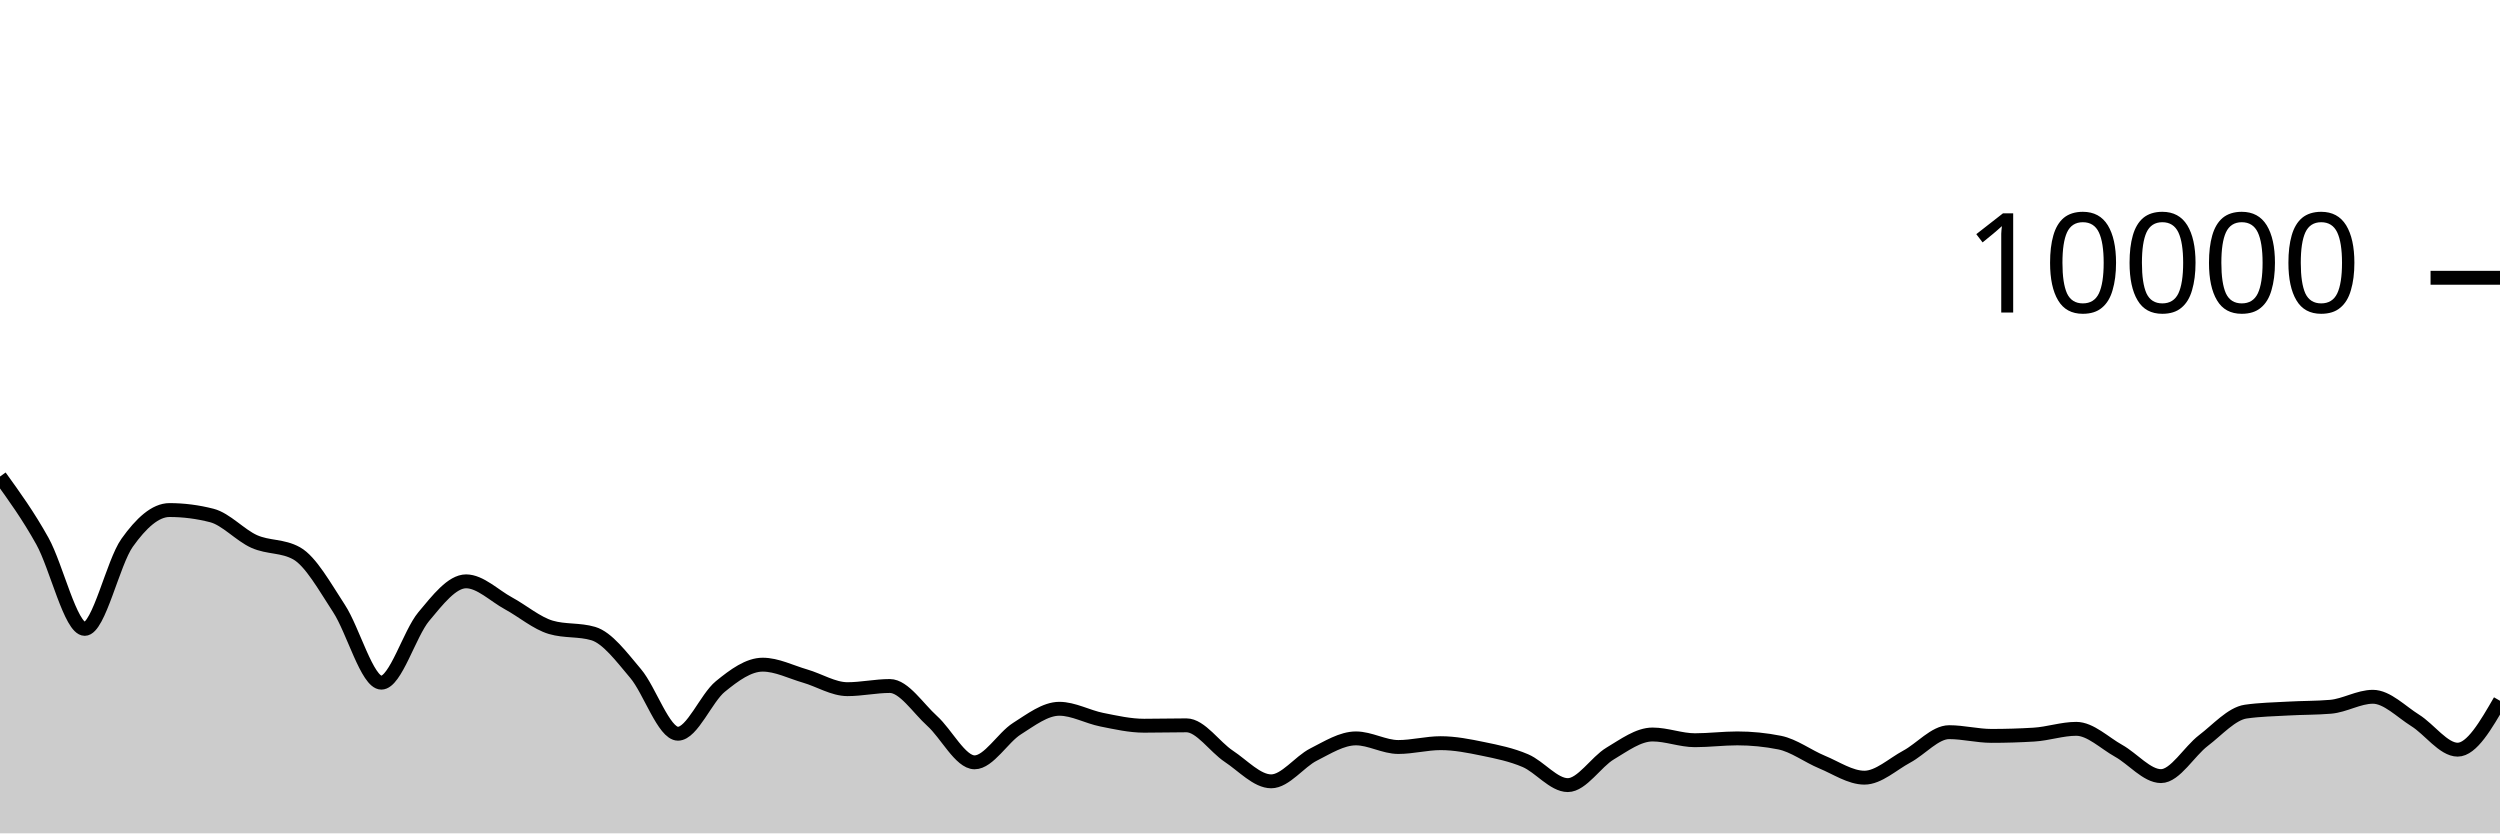
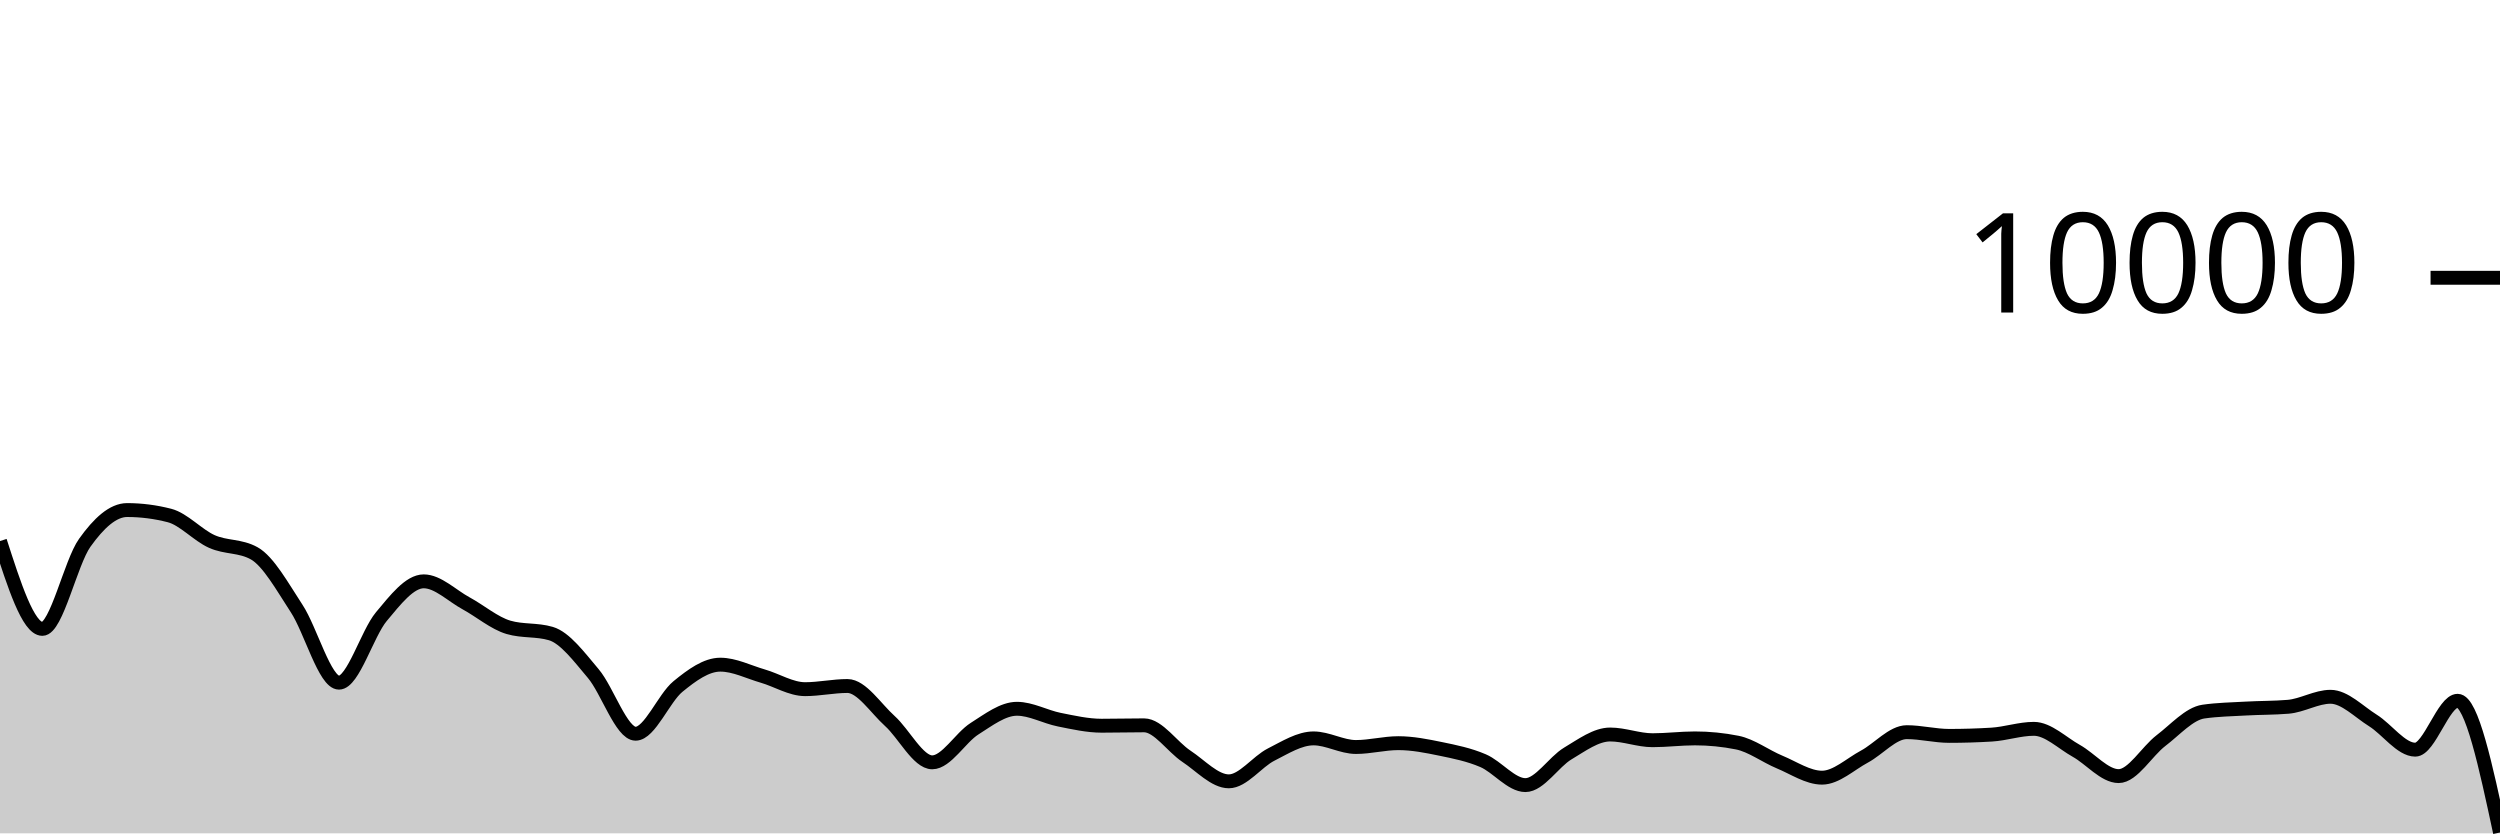
<svg xmlns="http://www.w3.org/2000/svg" viewBox="0 0 180 60">
  <g transform="translate(0,20)">
-     <path class="area" fill="rgba(0, 0, 0, 0.2)" d="M0,14.312C1.017,15.72,2.034,17.128,3.051,18.956C4.068,20.784,5.085,25.28,6.102,25.28C7.119,25.28,8.136,20.506,9.153,19.08C10.169,17.654,11.186,16.724,12.203,16.724C13.22,16.724,14.237,16.855,15.254,17.116C16.271,17.377,17.288,18.534,18.305,18.988C19.322,19.442,20.339,19.272,21.356,19.84C22.373,20.408,23.39,22.256,24.407,23.808C25.424,25.36,26.441,29.152,27.458,29.152C28.475,29.152,29.492,25.612,30.508,24.396C31.525,23.18,32.542,21.856,33.559,21.856C34.576,21.856,35.593,22.888,36.61,23.44C37.627,23.992,38.644,24.869,39.661,25.168C40.678,25.467,41.695,25.317,42.712,25.616C43.729,25.915,44.746,27.29,45.763,28.492C46.78,29.694,47.797,32.828,48.814,32.828C49.831,32.828,50.847,30.257,51.864,29.428C52.881,28.599,53.898,27.856,54.915,27.856C55.932,27.856,56.949,28.382,57.966,28.676C58.983,28.97,60,29.62,61.017,29.62C62.034,29.62,63.051,29.392,64.068,29.392C65.085,29.392,66.102,30.996,67.119,31.912C68.136,32.828,69.153,34.888,70.169,34.888C71.186,34.888,72.203,33.107,73.22,32.464C74.237,31.821,75.254,31.032,76.271,31.032C77.288,31.032,78.305,31.613,79.322,31.816C80.339,32.019,81.356,32.252,82.373,32.252C83.39,32.252,84.407,32.224,85.424,32.224C86.441,32.224,87.458,33.78,88.475,34.452C89.492,35.124,90.508,36.256,91.525,36.256C92.542,36.256,93.559,34.843,94.576,34.328C95.593,33.813,96.61,33.164,97.627,33.164C98.644,33.164,99.661,33.784,100.678,33.784C101.695,33.784,102.712,33.508,103.729,33.508C104.746,33.508,105.763,33.71,106.78,33.92C107.797,34.13,108.814,34.333,109.831,34.768C110.847,35.203,111.864,36.528,112.881,36.528C113.898,36.528,114.915,34.859,115.932,34.252C116.949,33.645,117.966,32.884,118.983,32.884C120,32.884,121.017,33.296,122.034,33.296C123.051,33.296,124.068,33.164,125.085,33.164C126.102,33.164,127.119,33.265,128.136,33.468C129.153,33.671,130.169,34.447,131.186,34.868C132.203,35.289,133.22,35.992,134.237,35.992C135.254,35.992,136.271,35.022,137.288,34.476C138.305,33.93,139.322,32.716,140.339,32.716C141.356,32.716,142.373,32.984,143.39,32.984C144.407,32.984,145.424,32.953,146.441,32.892C147.458,32.831,148.475,32.476,149.492,32.476C150.508,32.476,151.525,33.493,152.542,34.06C153.559,34.627,154.576,35.88,155.593,35.88C156.61,35.88,157.627,34.094,158.644,33.32C159.661,32.546,160.678,31.383,161.695,31.236C162.712,31.089,163.729,31.074,164.746,31.016C165.763,30.958,166.78,30.973,167.797,30.888C168.814,30.803,169.831,30.168,170.847,30.168C171.864,30.168,172.881,31.237,173.898,31.872C174.915,32.507,175.932,33.976,176.949,33.976C177.966,33.976,178.983,32.216,180,30.456L180,40C178.983,40,177.966,40,176.949,40C175.932,40,174.915,40,173.898,40C172.881,40,171.864,40,170.847,40C169.831,40,168.814,40,167.797,40C166.78,40,165.763,40,164.746,40C163.729,40,162.712,40,161.695,40C160.678,40,159.661,40,158.644,40C157.627,40,156.61,40,155.593,40C154.576,40,153.559,40,152.542,40C151.525,40,150.508,40,149.492,40C148.475,40,147.458,40,146.441,40C145.424,40,144.407,40,143.39,40C142.373,40,141.356,40,140.339,40C139.322,40,138.305,40,137.288,40C136.271,40,135.254,40,134.237,40C133.22,40,132.203,40,131.186,40C130.169,40,129.153,40,128.136,40C127.119,40,126.102,40,125.085,40C124.068,40,123.051,40,122.034,40C121.017,40,120,40,118.983,40C117.966,40,116.949,40,115.932,40C114.915,40,113.898,40,112.881,40C111.864,40,110.847,40,109.831,40C108.814,40,107.797,40,106.78,40C105.763,40,104.746,40,103.729,40C102.712,40,101.695,40,100.678,40C99.661,40,98.644,40,97.627,40C96.61,40,95.593,40,94.576,40C93.559,40,92.542,40,91.525,40C90.508,40,89.492,40,88.475,40C87.458,40,86.441,40,85.424,40C84.407,40,83.39,40,82.373,40C81.356,40,80.339,40,79.322,40C78.305,40,77.288,40,76.271,40C75.254,40,74.237,40,73.22,40C72.203,40,71.186,40,70.169,40C69.153,40,68.136,40,67.119,40C66.102,40,65.085,40,64.068,40C63.051,40,62.034,40,61.017,40C60,40,58.983,40,57.966,40C56.949,40,55.932,40,54.915,40C53.898,40,52.881,40,51.864,40C50.847,40,49.831,40,48.814,40C47.797,40,46.78,40,45.763,40C44.746,40,43.729,40,42.712,40C41.695,40,40.678,40,39.661,40C38.644,40,37.627,40,36.61,40C35.593,40,34.576,40,33.559,40C32.542,40,31.525,40,30.508,40C29.492,40,28.475,40,27.458,40C26.441,40,25.424,40,24.407,40C23.39,40,22.373,40,21.356,40C20.339,40,19.322,40,18.305,40C17.288,40,16.271,40,15.254,40C14.237,40,13.22,40,12.203,40C11.186,40,10.169,40,9.153,40C8.136,40,7.119,40,6.102,40C5.085,40,4.068,40,3.051,40C2.034,40,1.017,40,0,40Z" />
-     <path class="line" stroke="black" fill="none" d="M0,14.312C1.017,15.72,2.034,17.128,3.051,18.956C4.068,20.784,5.085,25.28,6.102,25.28C7.119,25.28,8.136,20.506,9.153,19.08C10.169,17.654,11.186,16.724,12.203,16.724C13.22,16.724,14.237,16.855,15.254,17.116C16.271,17.377,17.288,18.534,18.305,18.988C19.322,19.442,20.339,19.272,21.356,19.84C22.373,20.408,23.39,22.256,24.407,23.808C25.424,25.36,26.441,29.152,27.458,29.152C28.475,29.152,29.492,25.612,30.508,24.396C31.525,23.18,32.542,21.856,33.559,21.856C34.576,21.856,35.593,22.888,36.61,23.44C37.627,23.992,38.644,24.869,39.661,25.168C40.678,25.467,41.695,25.317,42.712,25.616C43.729,25.915,44.746,27.29,45.763,28.492C46.78,29.694,47.797,32.828,48.814,32.828C49.831,32.828,50.847,30.257,51.864,29.428C52.881,28.599,53.898,27.856,54.915,27.856C55.932,27.856,56.949,28.382,57.966,28.676C58.983,28.97,60,29.62,61.017,29.62C62.034,29.62,63.051,29.392,64.068,29.392C65.085,29.392,66.102,30.996,67.119,31.912C68.136,32.828,69.153,34.888,70.169,34.888C71.186,34.888,72.203,33.107,73.22,32.464C74.237,31.821,75.254,31.032,76.271,31.032C77.288,31.032,78.305,31.613,79.322,31.816C80.339,32.019,81.356,32.252,82.373,32.252C83.39,32.252,84.407,32.224,85.424,32.224C86.441,32.224,87.458,33.78,88.475,34.452C89.492,35.124,90.508,36.256,91.525,36.256C92.542,36.256,93.559,34.843,94.576,34.328C95.593,33.813,96.61,33.164,97.627,33.164C98.644,33.164,99.661,33.784,100.678,33.784C101.695,33.784,102.712,33.508,103.729,33.508C104.746,33.508,105.763,33.71,106.78,33.92C107.797,34.13,108.814,34.333,109.831,34.768C110.847,35.203,111.864,36.528,112.881,36.528C113.898,36.528,114.915,34.859,115.932,34.252C116.949,33.645,117.966,32.884,118.983,32.884C120,32.884,121.017,33.296,122.034,33.296C123.051,33.296,124.068,33.164,125.085,33.164C126.102,33.164,127.119,33.265,128.136,33.468C129.153,33.671,130.169,34.447,131.186,34.868C132.203,35.289,133.22,35.992,134.237,35.992C135.254,35.992,136.271,35.022,137.288,34.476C138.305,33.93,139.322,32.716,140.339,32.716C141.356,32.716,142.373,32.984,143.39,32.984C144.407,32.984,145.424,32.953,146.441,32.892C147.458,32.831,148.475,32.476,149.492,32.476C150.508,32.476,151.525,33.493,152.542,34.06C153.559,34.627,154.576,35.88,155.593,35.88C156.61,35.88,157.627,34.094,158.644,33.32C159.661,32.546,160.678,31.383,161.695,31.236C162.712,31.089,163.729,31.074,164.746,31.016C165.763,30.958,166.78,30.973,167.797,30.888C168.814,30.803,169.831,30.168,170.847,30.168C171.864,30.168,172.881,31.237,173.898,31.872C174.915,32.507,175.932,33.976,176.949,33.976C177.966,33.976,178.983,32.216,180,30.456" />
+     <path class="area" fill="rgba(0, 0, 0, 0.2)" d="M0,18.956C1.017,22.118,2.034,25.28,3.051,25.28C4.068,25.28,5.085,20.506,6.102,19.08C7.119,17.654,8.136,16.724,9.153,16.724C10.169,16.724,11.186,16.855,12.203,17.116C13.22,17.377,14.237,18.534,15.254,18.988C16.271,19.442,17.288,19.272,18.305,19.84C19.322,20.408,20.339,22.256,21.356,23.808C22.373,25.36,23.39,29.152,24.407,29.152C25.424,29.152,26.441,25.612,27.458,24.396C28.475,23.18,29.492,21.856,30.508,21.856C31.525,21.856,32.542,22.888,33.559,23.44C34.576,23.992,35.593,24.869,36.61,25.168C37.627,25.467,38.644,25.317,39.661,25.616C40.678,25.915,41.695,27.29,42.712,28.492C43.729,29.694,44.746,32.828,45.763,32.828C46.78,32.828,47.797,30.257,48.814,29.428C49.831,28.599,50.847,27.856,51.864,27.856C52.881,27.856,53.898,28.382,54.915,28.676C55.932,28.97,56.949,29.62,57.966,29.62C58.983,29.62,60,29.392,61.017,29.392C62.034,29.392,63.051,30.996,64.068,31.912C65.085,32.828,66.102,34.888,67.119,34.888C68.136,34.888,69.153,33.107,70.169,32.464C71.186,31.821,72.203,31.032,73.22,31.032C74.237,31.032,75.254,31.613,76.271,31.816C77.288,32.019,78.305,32.252,79.322,32.252C80.339,32.252,81.356,32.224,82.373,32.224C83.39,32.224,84.407,33.78,85.424,34.452C86.441,35.124,87.458,36.256,88.475,36.256C89.492,36.256,90.508,34.843,91.525,34.328C92.542,33.813,93.559,33.164,94.576,33.164C95.593,33.164,96.61,33.784,97.627,33.784C98.644,33.784,99.661,33.508,100.678,33.508C101.695,33.508,102.712,33.71,103.729,33.92C104.746,34.13,105.763,34.333,106.78,34.768C107.797,35.203,108.814,36.528,109.831,36.528C110.847,36.528,111.864,34.859,112.881,34.252C113.898,33.645,114.915,32.884,115.932,32.884C116.949,32.884,117.966,33.296,118.983,33.296C120,33.296,121.017,33.164,122.034,33.164C123.051,33.164,124.068,33.265,125.085,33.468C126.102,33.671,127.119,34.447,128.136,34.868C129.153,35.289,130.169,35.992,131.186,35.992C132.203,35.992,133.22,35.022,134.237,34.476C135.254,33.93,136.271,32.716,137.288,32.716C138.305,32.716,139.322,32.984,140.339,32.984C141.356,32.984,142.373,32.953,143.39,32.892C144.407,32.831,145.424,32.476,146.441,32.476C147.458,32.476,148.475,33.493,149.492,34.06C150.508,34.627,151.525,35.88,152.542,35.88C153.559,35.88,154.576,34.094,155.593,33.32C156.61,32.546,157.627,31.383,158.644,31.236C159.661,31.089,160.678,31.074,161.695,31.016C162.712,30.958,163.729,30.973,164.746,30.888C165.763,30.803,166.78,30.168,167.797,30.168C168.814,30.168,169.831,31.237,170.847,31.872C171.864,32.507,172.881,33.976,173.898,33.976C174.915,33.976,175.932,30.456,176.949,30.456C177.966,30.456,178.983,35.198,180,39.94L180,40C178.983,40,177.966,40,176.949,40C175.932,40,174.915,40,173.898,40C172.881,40,171.864,40,170.847,40C169.831,40,168.814,40,167.797,40C166.78,40,165.763,40,164.746,40C163.729,40,162.712,40,161.695,40C160.678,40,159.661,40,158.644,40C157.627,40,156.61,40,155.593,40C154.576,40,153.559,40,152.542,40C151.525,40,150.508,40,149.492,40C148.475,40,147.458,40,146.441,40C145.424,40,144.407,40,143.39,40C142.373,40,141.356,40,140.339,40C139.322,40,138.305,40,137.288,40C136.271,40,135.254,40,134.237,40C133.22,40,132.203,40,131.186,40C130.169,40,129.153,40,128.136,40C127.119,40,126.102,40,125.085,40C124.068,40,123.051,40,122.034,40C121.017,40,120,40,118.983,40C117.966,40,116.949,40,115.932,40C114.915,40,113.898,40,112.881,40C111.864,40,110.847,40,109.831,40C108.814,40,107.797,40,106.78,40C105.763,40,104.746,40,103.729,40C102.712,40,101.695,40,100.678,40C99.661,40,98.644,40,97.627,40C96.61,40,95.593,40,94.576,40C93.559,40,92.542,40,91.525,40C90.508,40,89.492,40,88.475,40C87.458,40,86.441,40,85.424,40C84.407,40,83.39,40,82.373,40C81.356,40,80.339,40,79.322,40C78.305,40,77.288,40,76.271,40C75.254,40,74.237,40,73.22,40C72.203,40,71.186,40,70.169,40C69.153,40,68.136,40,67.119,40C66.102,40,65.085,40,64.068,40C63.051,40,62.034,40,61.017,40C60,40,58.983,40,57.966,40C56.949,40,55.932,40,54.915,40C53.898,40,52.881,40,51.864,40C50.847,40,49.831,40,48.814,40C47.797,40,46.78,40,45.763,40C44.746,40,43.729,40,42.712,40C41.695,40,40.678,40,39.661,40C38.644,40,37.627,40,36.61,40C35.593,40,34.576,40,33.559,40C32.542,40,31.525,40,30.508,40C29.492,40,28.475,40,27.458,40C26.441,40,25.424,40,24.407,40C23.39,40,22.373,40,21.356,40C20.339,40,19.322,40,18.305,40C17.288,40,16.271,40,15.254,40C14.237,40,13.22,40,12.203,40C11.186,40,10.169,40,9.153,40C8.136,40,7.119,40,6.102,40C5.085,40,4.068,40,3.051,40C2.034,40,1.017,40,0,40Z" />
+     <path class="line" stroke="black" fill="none" d="M0,18.956C1.017,22.118,2.034,25.28,3.051,25.28C4.068,25.28,5.085,20.506,6.102,19.08C7.119,17.654,8.136,16.724,9.153,16.724C10.169,16.724,11.186,16.855,12.203,17.116C13.22,17.377,14.237,18.534,15.254,18.988C16.271,19.442,17.288,19.272,18.305,19.84C19.322,20.408,20.339,22.256,21.356,23.808C22.373,25.36,23.39,29.152,24.407,29.152C25.424,29.152,26.441,25.612,27.458,24.396C28.475,23.18,29.492,21.856,30.508,21.856C31.525,21.856,32.542,22.888,33.559,23.44C34.576,23.992,35.593,24.869,36.61,25.168C37.627,25.467,38.644,25.317,39.661,25.616C40.678,25.915,41.695,27.29,42.712,28.492C43.729,29.694,44.746,32.828,45.763,32.828C46.78,32.828,47.797,30.257,48.814,29.428C49.831,28.599,50.847,27.856,51.864,27.856C52.881,27.856,53.898,28.382,54.915,28.676C55.932,28.97,56.949,29.62,57.966,29.62C58.983,29.62,60,29.392,61.017,29.392C62.034,29.392,63.051,30.996,64.068,31.912C65.085,32.828,66.102,34.888,67.119,34.888C68.136,34.888,69.153,33.107,70.169,32.464C71.186,31.821,72.203,31.032,73.22,31.032C74.237,31.032,75.254,31.613,76.271,31.816C77.288,32.019,78.305,32.252,79.322,32.252C80.339,32.252,81.356,32.224,82.373,32.224C83.39,32.224,84.407,33.78,85.424,34.452C86.441,35.124,87.458,36.256,88.475,36.256C89.492,36.256,90.508,34.843,91.525,34.328C92.542,33.813,93.559,33.164,94.576,33.164C95.593,33.164,96.61,33.784,97.627,33.784C98.644,33.784,99.661,33.508,100.678,33.508C101.695,33.508,102.712,33.71,103.729,33.92C104.746,34.13,105.763,34.333,106.78,34.768C107.797,35.203,108.814,36.528,109.831,36.528C110.847,36.528,111.864,34.859,112.881,34.252C113.898,33.645,114.915,32.884,115.932,32.884C116.949,32.884,117.966,33.296,118.983,33.296C120,33.296,121.017,33.164,122.034,33.164C123.051,33.164,124.068,33.265,125.085,33.468C126.102,33.671,127.119,34.447,128.136,34.868C129.153,35.289,130.169,35.992,131.186,35.992C132.203,35.992,133.22,35.022,134.237,34.476C135.254,33.93,136.271,32.716,137.288,32.716C138.305,32.716,139.322,32.984,140.339,32.984C141.356,32.984,142.373,32.953,143.39,32.892C144.407,32.831,145.424,32.476,146.441,32.476C147.458,32.476,148.475,33.493,149.492,34.06C150.508,34.627,151.525,35.88,152.542,35.88C153.559,35.88,154.576,34.094,155.593,33.32C156.61,32.546,157.627,31.383,158.644,31.236C159.661,31.089,160.678,31.074,161.695,31.016C162.712,30.958,163.729,30.973,164.746,30.888C165.763,30.803,166.78,30.168,167.797,30.168C168.814,30.168,169.831,31.237,170.847,31.872C171.864,32.507,172.881,33.976,173.898,33.976C174.915,33.976,175.932,30.456,176.949,30.456C177.966,30.456,178.983,35.198,180,39.94" />
    <path class="axis-ceiling" stroke-width="1" stroke="black" fill="none" d="M175,0L180,0" />
    <text class="axis-ceiling-label" font-family="sans-serif" text-anchor="end" font-size="10px" x="170" y="2.5">10000</text>
  </g>
</svg>
